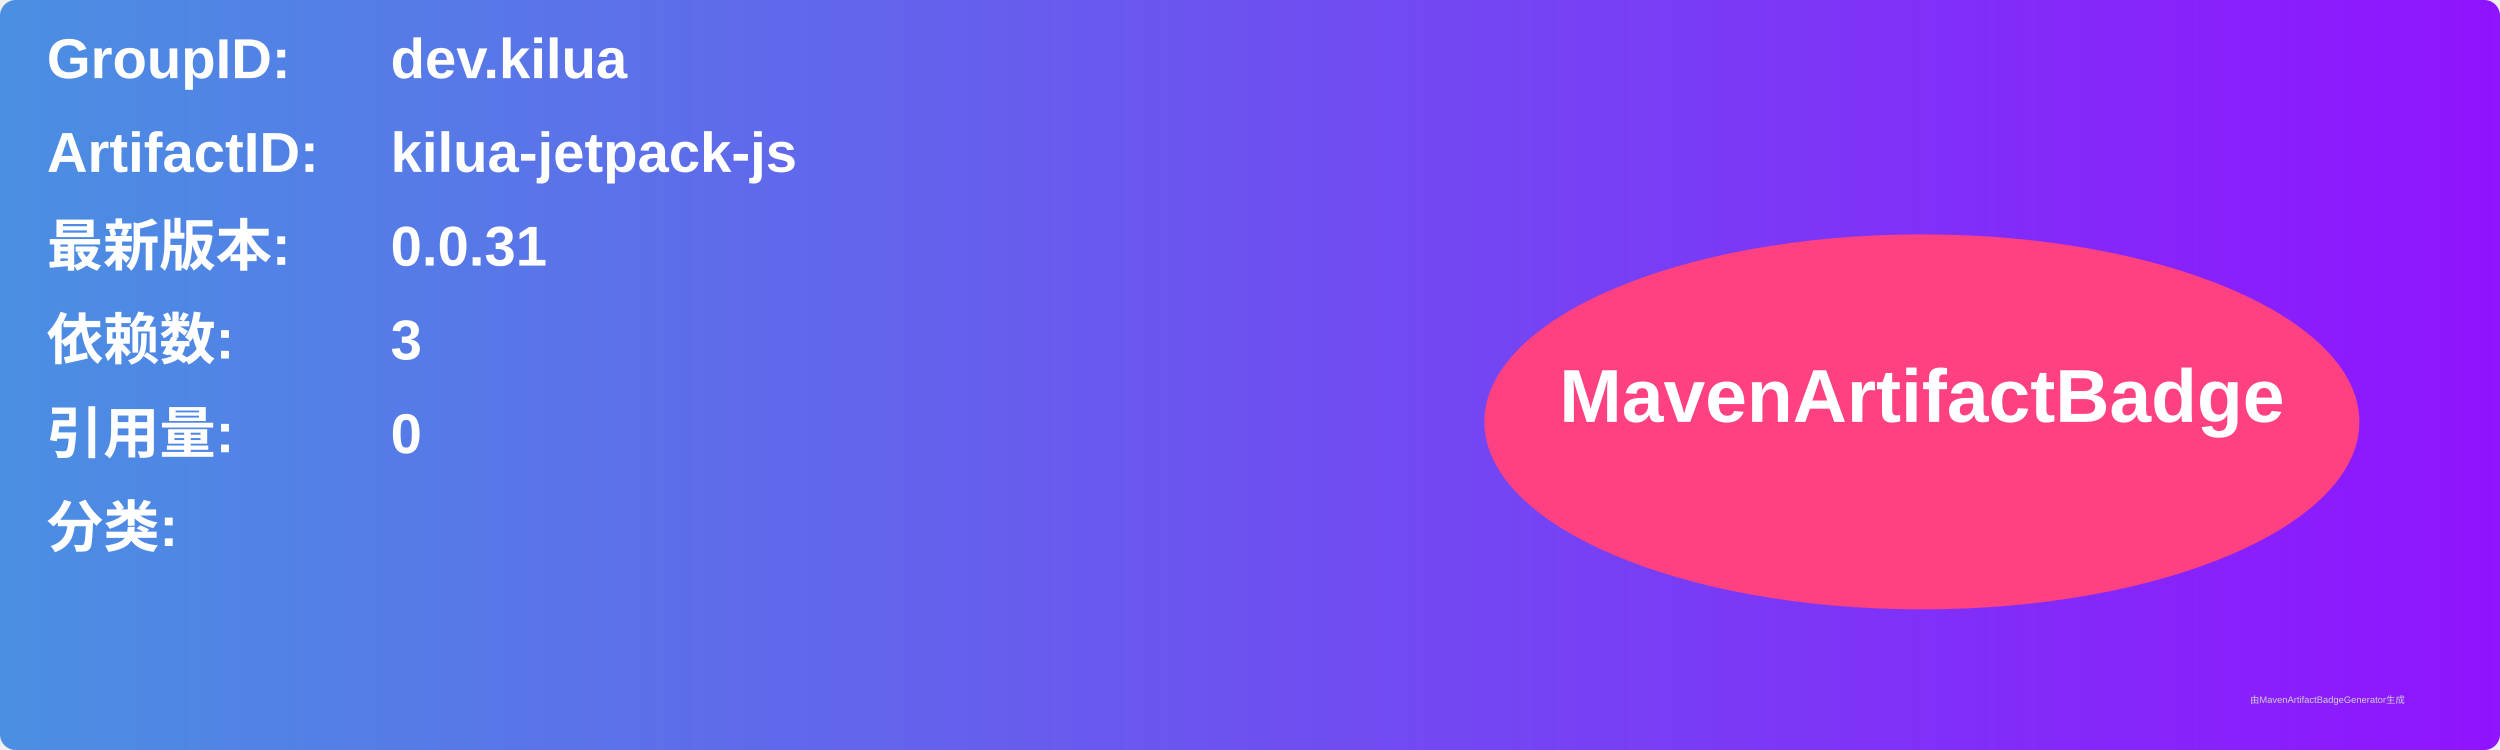
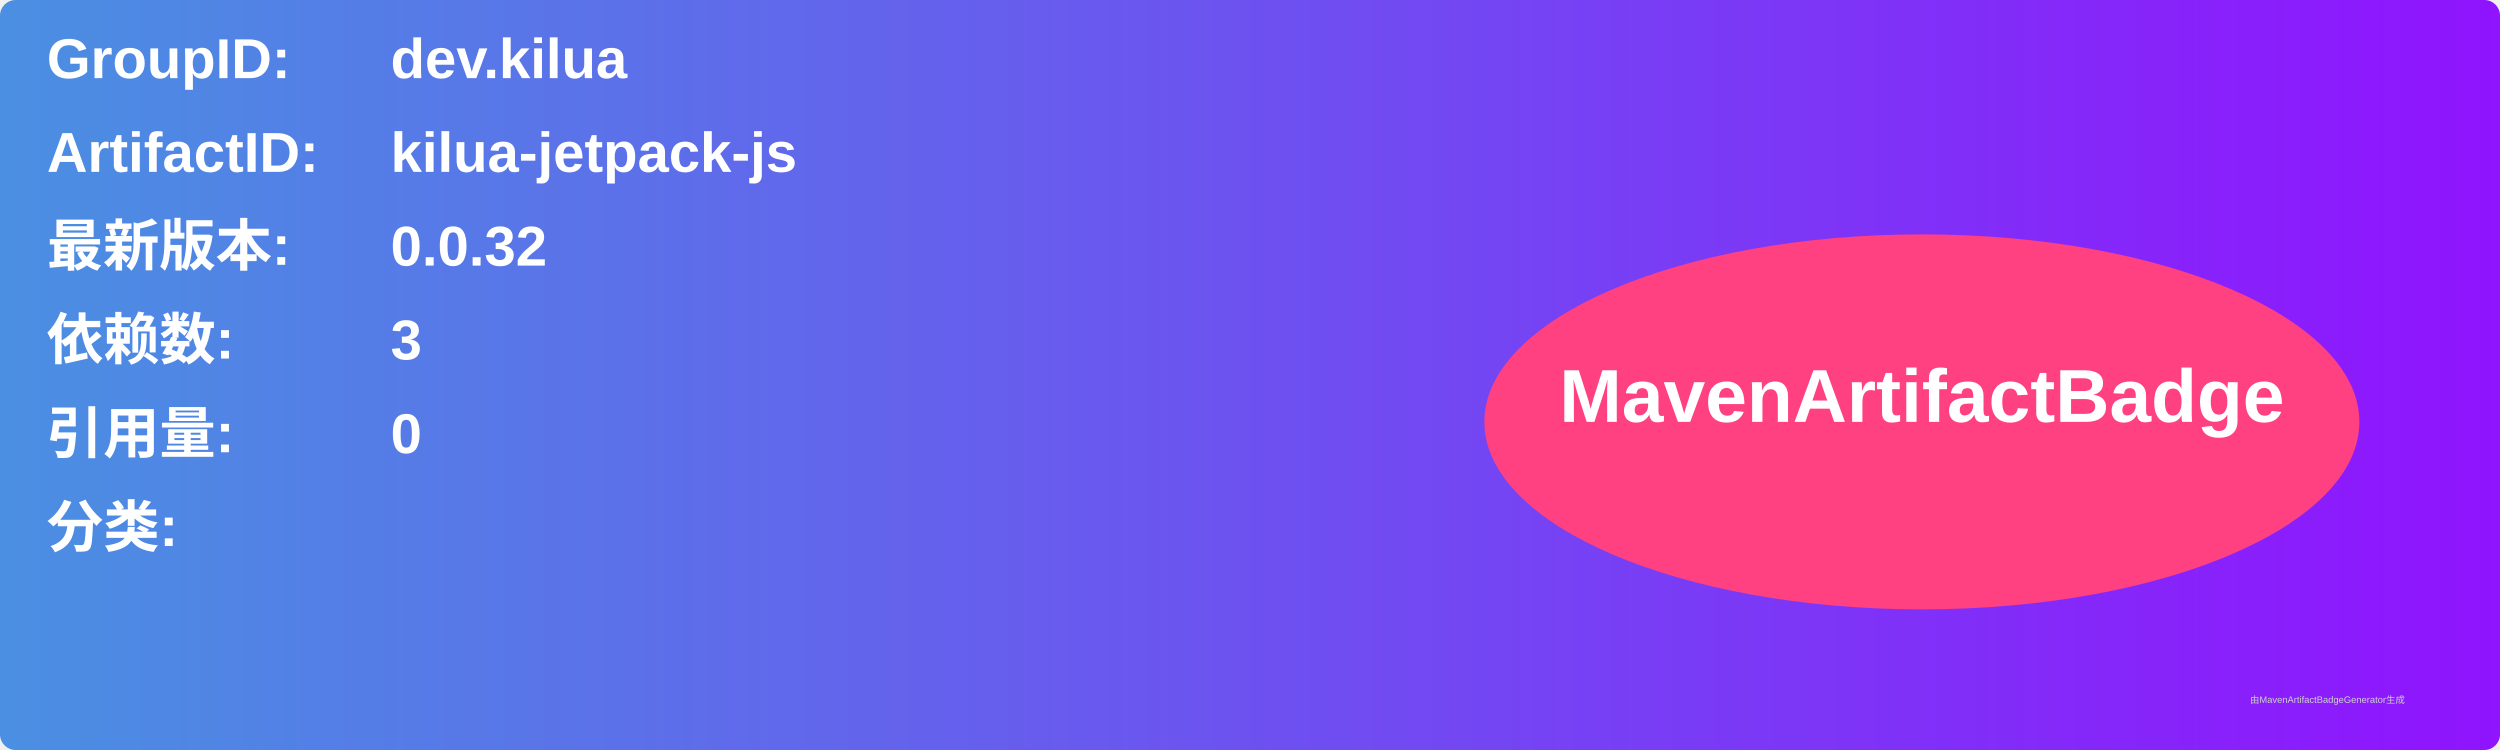
<svg xmlns="http://www.w3.org/2000/svg" width="800" height="240" viewBox="0 0 800 240">
  <linearGradient id="grad" x1="0%" y1="0%" x2="100%" y2="0%">
    <stop offset="0%" stop-color="#4a90e2" />
    <stop offset="100%" stop-color="#9013fe" />
  </linearGradient>
  <rect width="100%" height="100%" rx="5" ry="5" fill="url(#grad)" />
  <g transform="translate(15, 15)">
    <text x="0" y="10" font-family="Arial" font-size="18" fill="white" font-weight="bold" width="260">GroupID:</text>
    <text x="110" y="10" font-family="Arial" font-size="18" fill="white" font-weight="bold" width="460">dev.kilua</text>
    <text x="0" y="40" font-family="Arial" font-size="18" fill="white" font-weight="bold" width="260">ArtifactID:</text>
    <text x="110" y="40" font-family="Arial" font-size="18" fill="white" font-weight="bold" width="460">kilua-jetpack-js</text>
    <text x="0" y="70" font-family="Arial" font-size="18" fill="white" font-weight="bold">最新版本:</text>
    <text x="110" y="70" font-family="Arial" font-size="18" fill="white" font-weight="bold">
-       <tspan font-weight="bold">0.0.31</tspan>
+       <tspan font-weight="bold">0.0.32</tspan>
    </text>
    <text x="0" y="100" font-family="Arial" font-size="18" fill="white" font-weight="bold">依赖数: </text>
    <text x="110" y="100" font-family="Arial" font-size="18" fill="white">
      <tspan font-weight="bold">3</tspan>
    </text>
    <text x="0" y="130" font-family="Arial" font-size="18" fill="white" font-weight="bold">引用量: </text>
    <text x="110" y="130" font-family="Arial" font-size="18" fill="white">
      <tspan font-weight="bold">0</tspan>
    </text>
    <text x="0" y="160" font-family="Arial" font-size="18" fill="white" font-weight="bold">分类:</text>
    <text x="10" y="190" font-family="Arial" font-size="10" fill="white">
      <tspan font-weight="bold" />
    </text>
    <ellipse cx="600" cy="120" rx="140" ry="60" fill="#ff4081" />
    <text x="600" y="120" text-anchor="middle" font-family="Arial" font-size="24" fill="white" font-weight="bold">MavenArtifactBadge</text>
  </g>
  <text x="720" y="225" font-family="Arial" font-size="3" fill="#d0d0d0">由MavenArtifactBadgeGenerator生成</text>
</svg>
